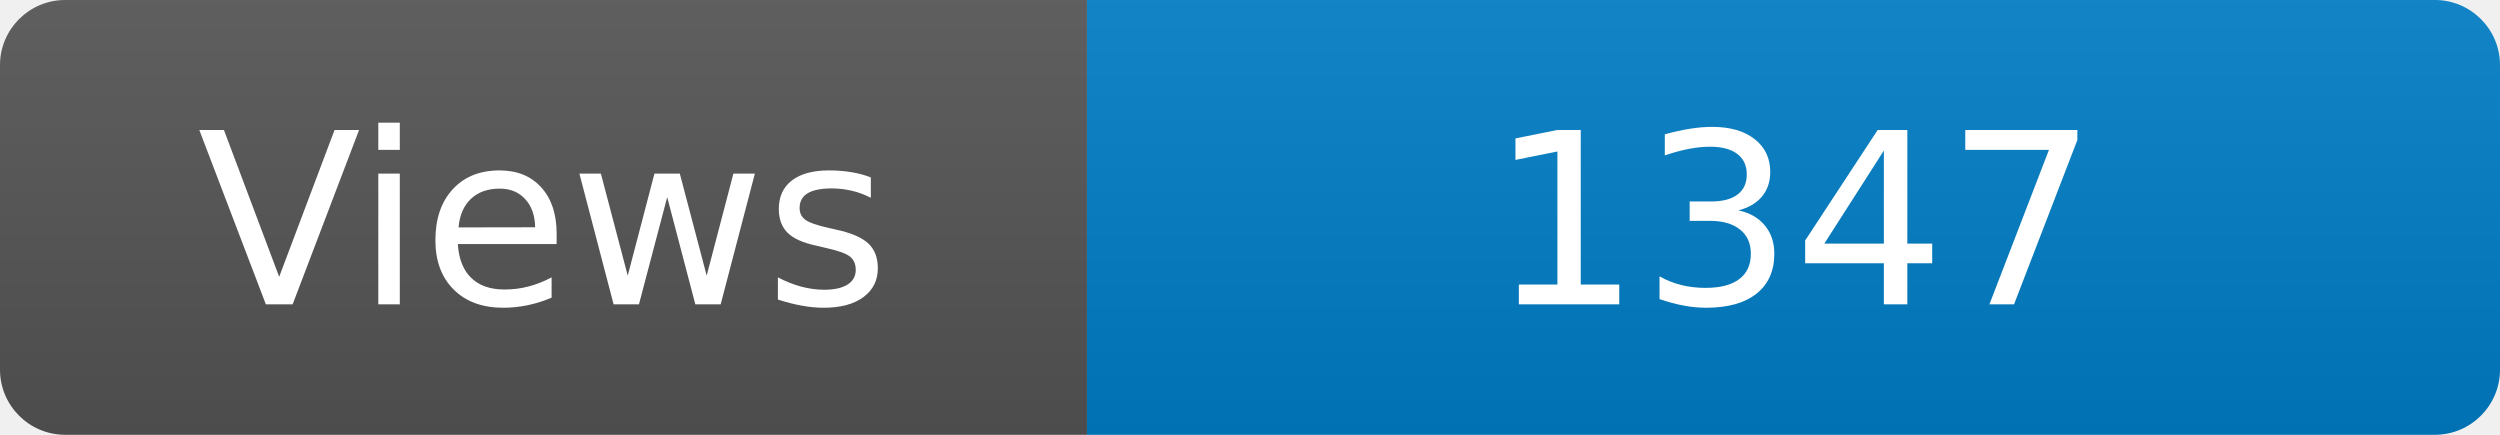
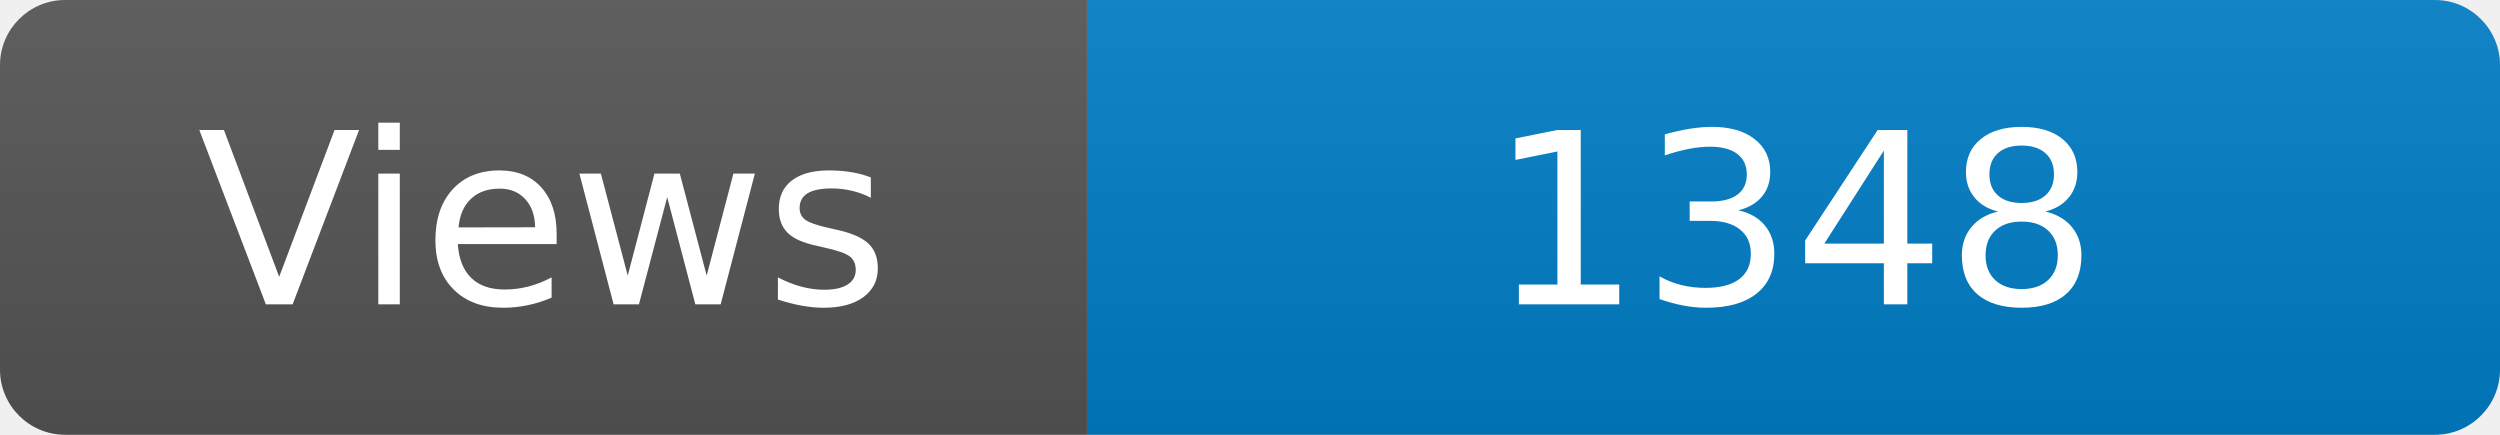
<svg xmlns="http://www.w3.org/2000/svg" width="115" height="20" role="img" aria-label="Maintained?: yes">
  <linearGradient id="s" x2="0" y2="100%">
    <stop offset="0" stop-color="#bbb" stop-opacity=".1" />
    <stop offset="1" stop-opacity=".1" />
  </linearGradient>
  <clipPath id="r">
    <rect width="115" height="20" rx="3" fill="#fff" />
  </clipPath>
  <g clip-path="url(#r)">
    <rect width="50" height="20" fill="#555" />
    <rect x="50" width="160" height="20" fill="#007ec6" />
    <rect width="115" height="20" fill="url(#s)" />
  </g>
  <g fill="#fff" text-anchor="middle" font-family="Verdana,Geneva,DejaVu Sans,sans-serif" font-size="110">
    <text x="250" y="140" transform="scale(.1)" fill="#fff">Views</text>
-     <text x="825" y="140" transform="scale(.1)" fill="#fff">1347</text>
+     <text x="825" y="140" transform="scale(.1)" fill="#fff">1348</text>
  </g>
</svg>
